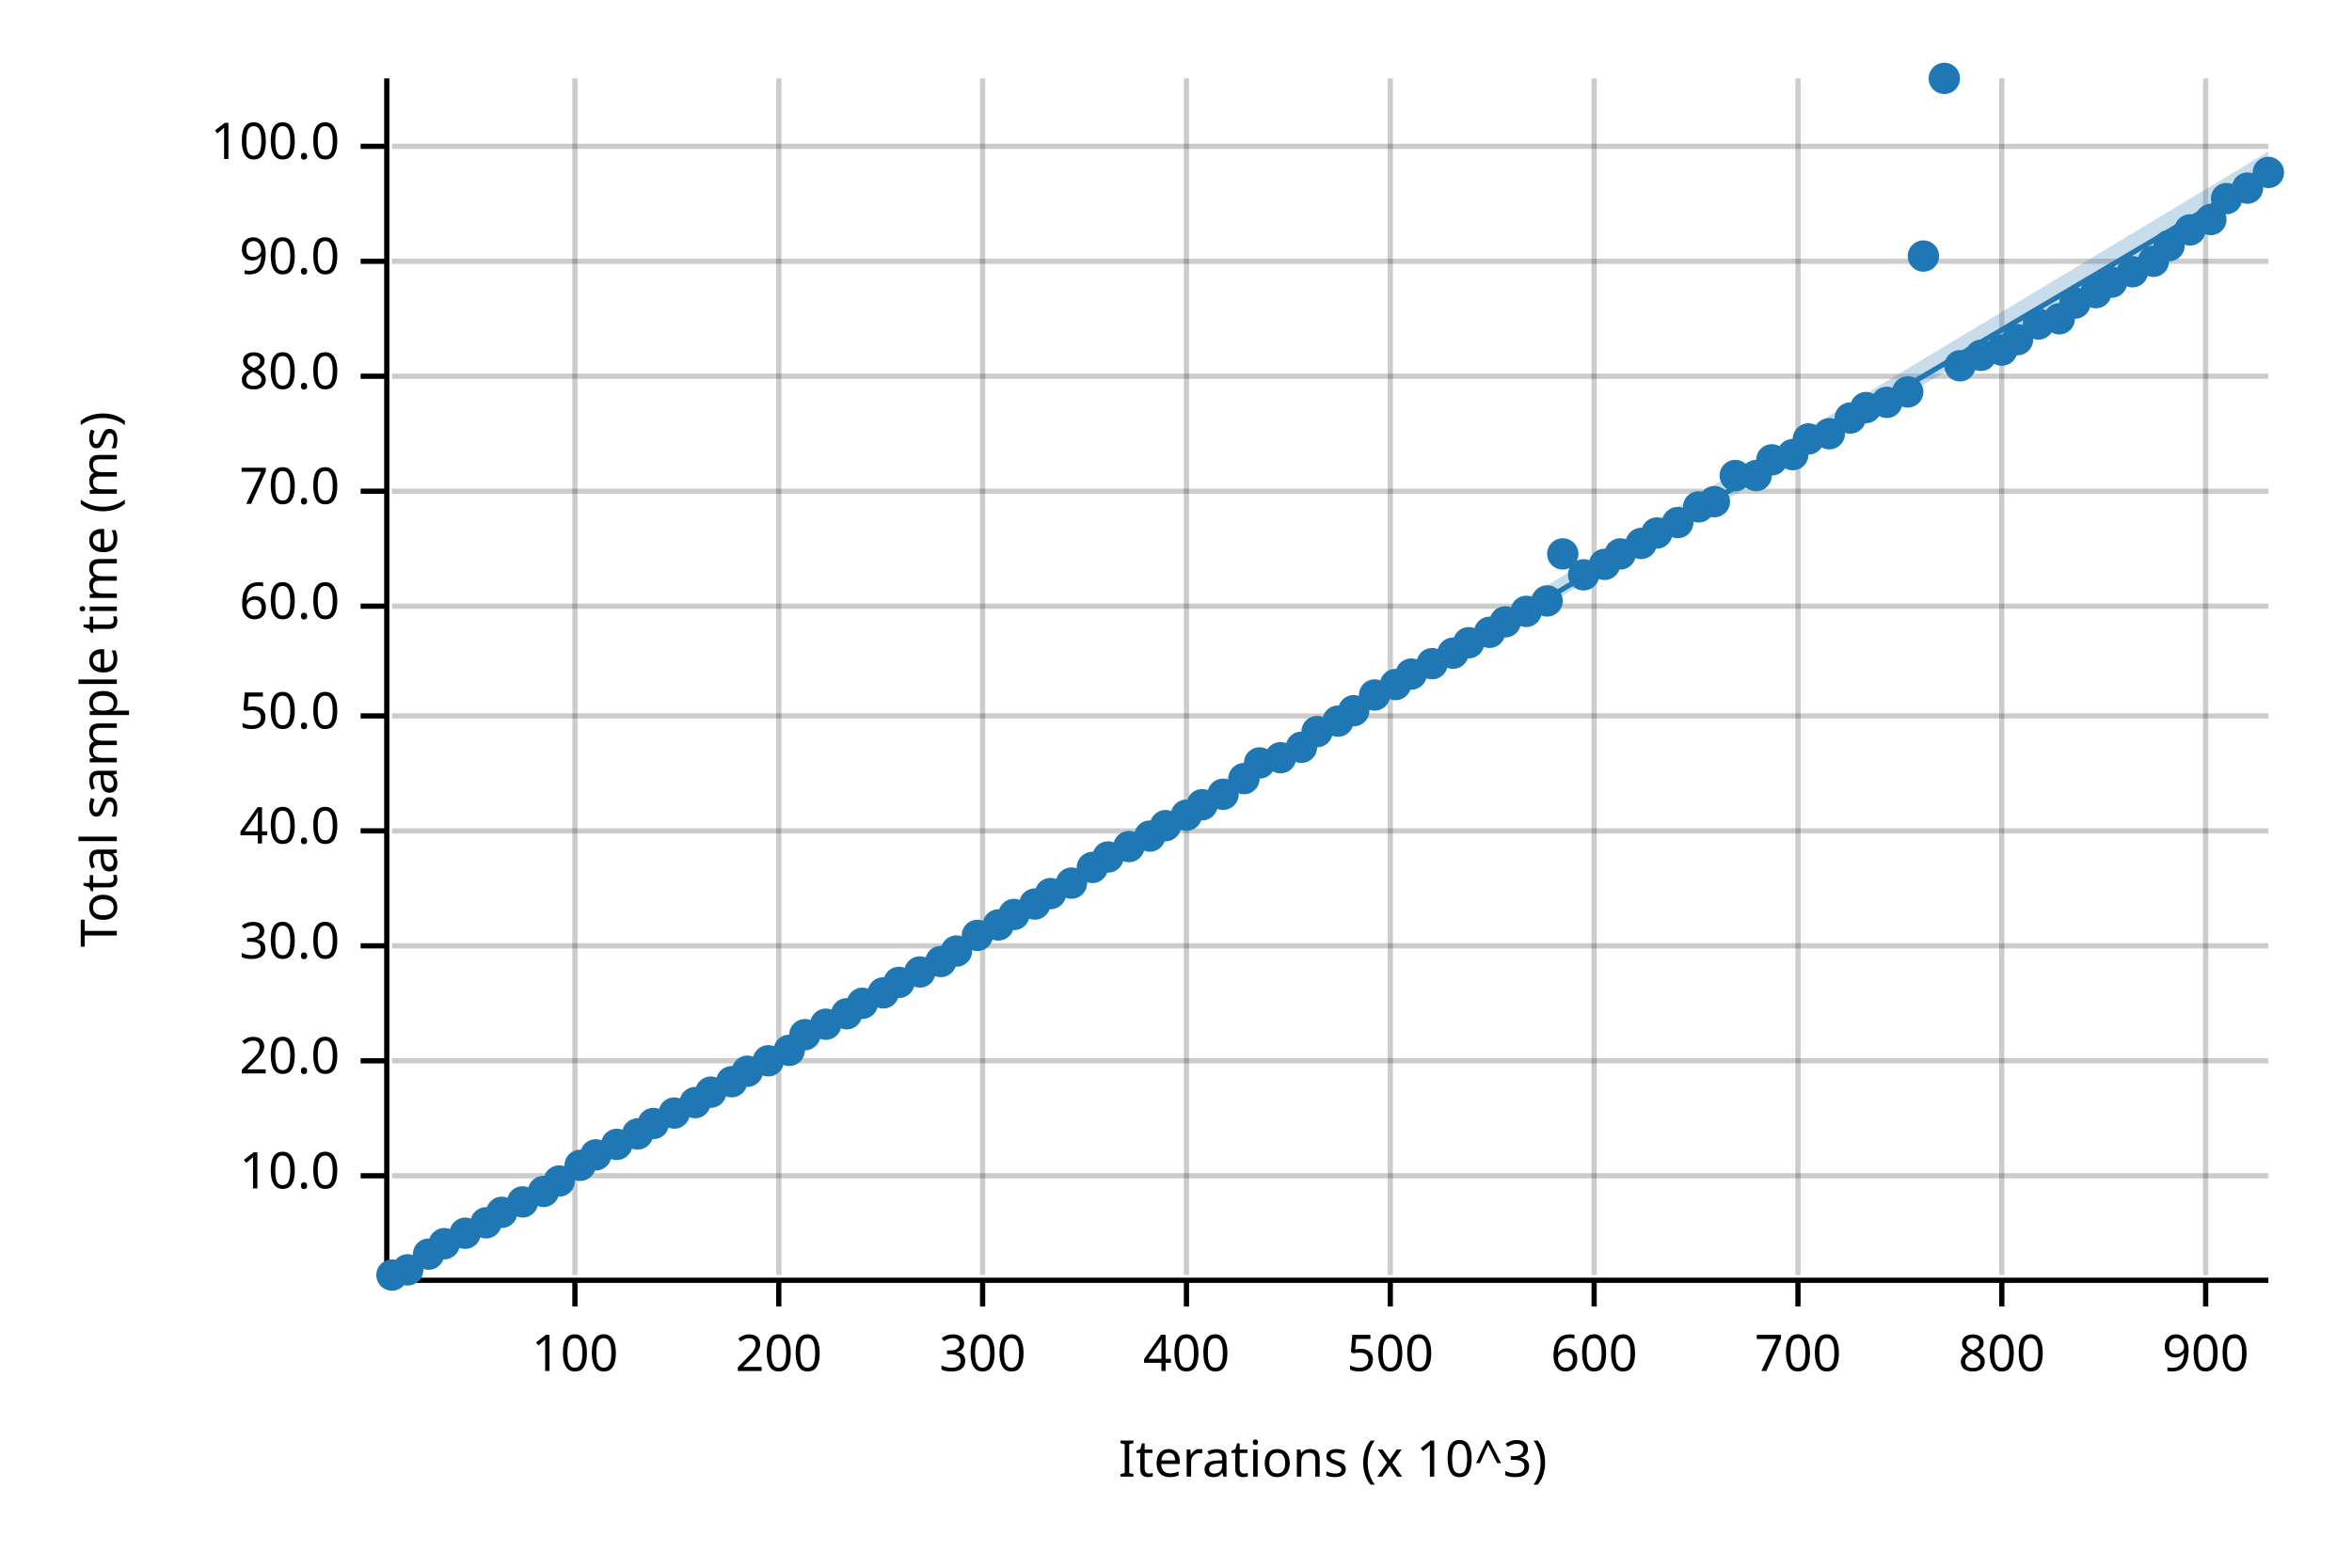
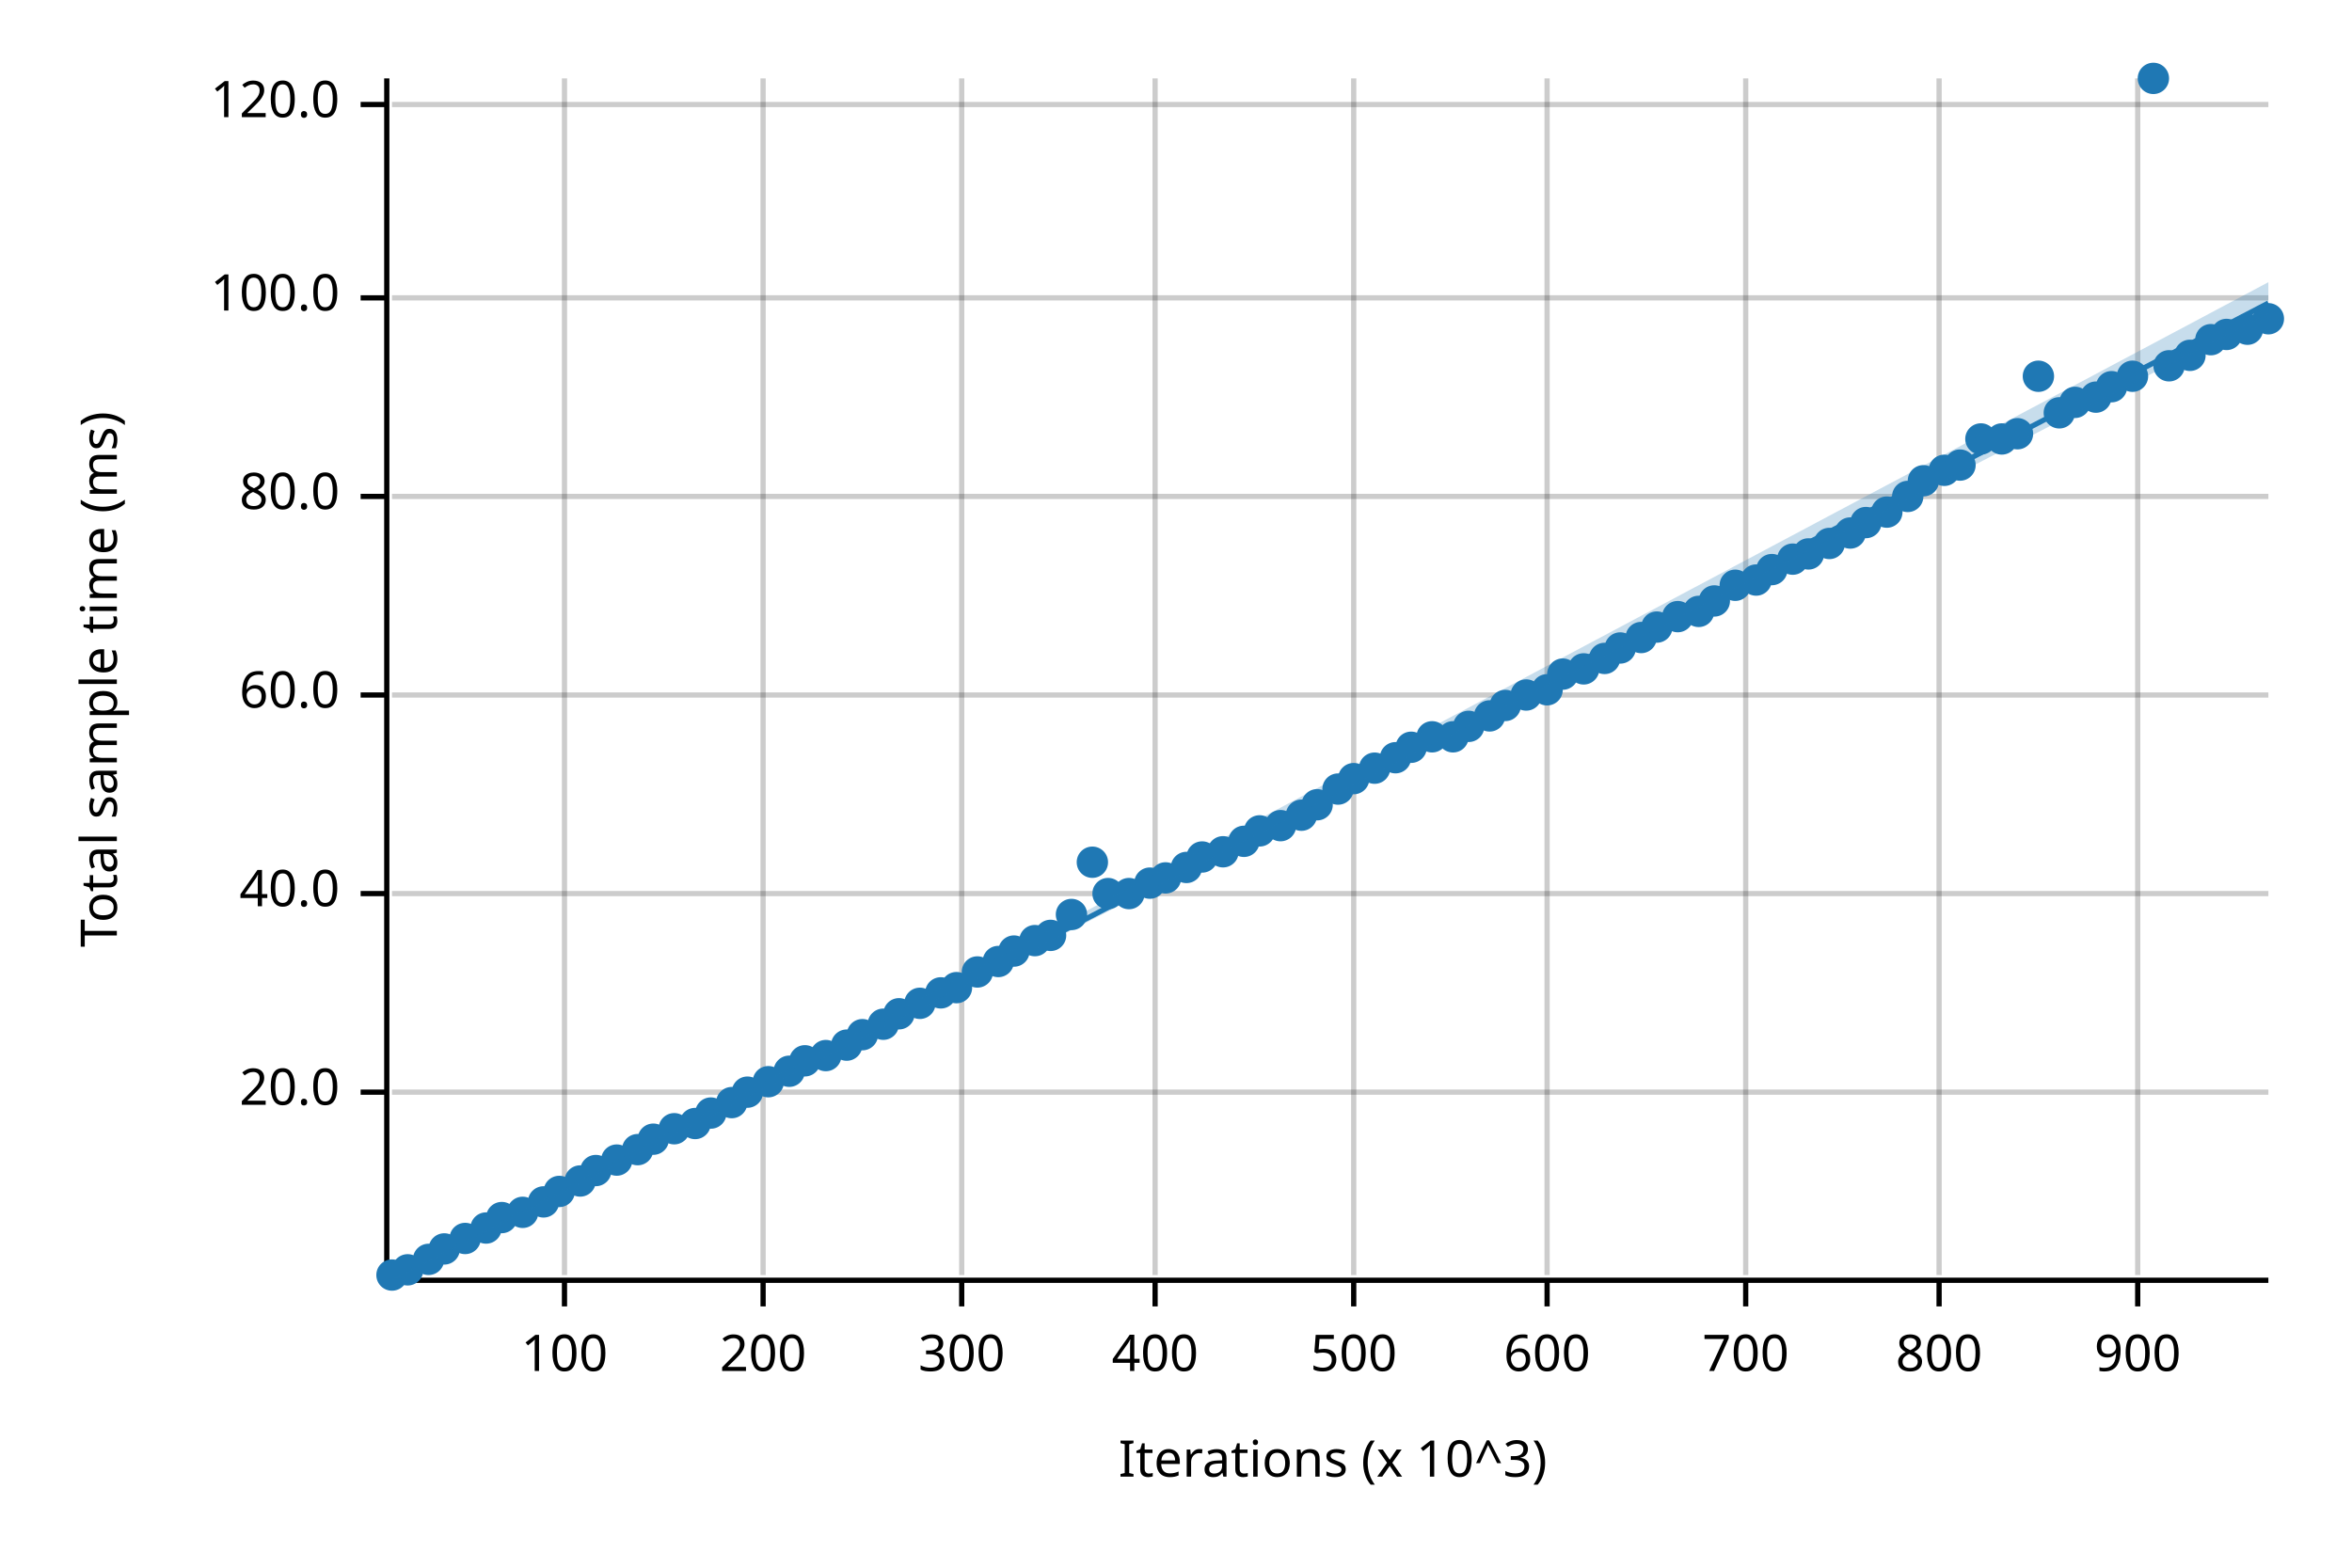
<svg xmlns="http://www.w3.org/2000/svg" width="450" height="300" viewBox="0 0 450 300">
  <text x="15" y="130" dy="0.76em" text-anchor="middle" font-family="sans-serif" font-size="9.677" opacity="1" fill="#000000" transform="rotate(270, 15, 130)">
Total sample time (ms)
</text>
  <text x="255" y="285" dy="-0.5ex" text-anchor="middle" font-family="sans-serif" font-size="9.677" opacity="1" fill="#000000">
Iterations (x 10^3)
</text>
-   <line opacity="0.2" stroke="#000000" stroke-width="1" x1="110" y1="244" x2="110" y2="15" />
-   <line opacity="0.2" stroke="#000000" stroke-width="1" x1="149" y1="244" x2="149" y2="15" />
-   <line opacity="0.2" stroke="#000000" stroke-width="1" x1="188" y1="244" x2="188" y2="15" />
-   <line opacity="0.2" stroke="#000000" stroke-width="1" x1="227" y1="244" x2="227" y2="15" />
-   <line opacity="0.2" stroke="#000000" stroke-width="1" x1="266" y1="244" x2="266" y2="15" />
-   <line opacity="0.2" stroke="#000000" stroke-width="1" x1="305" y1="244" x2="305" y2="15" />
-   <line opacity="0.2" stroke="#000000" stroke-width="1" x1="344" y1="244" x2="344" y2="15" />
-   <line opacity="0.2" stroke="#000000" stroke-width="1" x1="383" y1="244" x2="383" y2="15" />
-   <line opacity="0.2" stroke="#000000" stroke-width="1" x1="422" y1="244" x2="422" y2="15" />
-   <line opacity="0.2" stroke="#000000" stroke-width="1" x1="75" y1="225" x2="434" y2="225" />
-   <line opacity="0.2" stroke="#000000" stroke-width="1" x1="75" y1="203" x2="434" y2="203" />
-   <line opacity="0.2" stroke="#000000" stroke-width="1" x1="75" y1="181" x2="434" y2="181" />
-   <line opacity="0.2" stroke="#000000" stroke-width="1" x1="75" y1="159" x2="434" y2="159" />
-   <line opacity="0.2" stroke="#000000" stroke-width="1" x1="75" y1="137" x2="434" y2="137" />
-   <line opacity="0.2" stroke="#000000" stroke-width="1" x1="75" y1="116" x2="434" y2="116" />
-   <line opacity="0.2" stroke="#000000" stroke-width="1" x1="75" y1="94" x2="434" y2="94" />
-   <line opacity="0.2" stroke="#000000" stroke-width="1" x1="75" y1="72" x2="434" y2="72" />
-   <line opacity="0.2" stroke="#000000" stroke-width="1" x1="75" y1="50" x2="434" y2="50" />
-   <line opacity="0.2" stroke="#000000" stroke-width="1" x1="75" y1="28" x2="434" y2="28" />
+   <line opacity="0.2" stroke="#000000" stroke-width="1" x1="108" y1="244" x2="108" y2="15" />
+   <line opacity="0.2" stroke="#000000" stroke-width="1" x1="146" y1="244" x2="146" y2="15" />
+   <line opacity="0.2" stroke="#000000" stroke-width="1" x1="184" y1="244" x2="184" y2="15" />
+   <line opacity="0.2" stroke="#000000" stroke-width="1" x1="221" y1="244" x2="221" y2="15" />
+   <line opacity="0.2" stroke="#000000" stroke-width="1" x1="259" y1="244" x2="259" y2="15" />
+   <line opacity="0.2" stroke="#000000" stroke-width="1" x1="296" y1="244" x2="296" y2="15" />
+   <line opacity="0.2" stroke="#000000" stroke-width="1" x1="334" y1="244" x2="334" y2="15" />
+   <line opacity="0.2" stroke="#000000" stroke-width="1" x1="371" y1="244" x2="371" y2="15" />
+   <line opacity="0.2" stroke="#000000" stroke-width="1" x1="409" y1="244" x2="409" y2="15" />
+   <line opacity="0.2" stroke="#000000" stroke-width="1" x1="75" y1="209" x2="434" y2="209" />
+   <line opacity="0.2" stroke="#000000" stroke-width="1" x1="75" y1="171" x2="434" y2="171" />
+   <line opacity="0.2" stroke="#000000" stroke-width="1" x1="75" y1="133" x2="434" y2="133" />
+   <line opacity="0.2" stroke="#000000" stroke-width="1" x1="75" y1="95" x2="434" y2="95" />
+   <line opacity="0.2" stroke="#000000" stroke-width="1" x1="75" y1="57" x2="434" y2="57" />
+   <line opacity="0.2" stroke="#000000" stroke-width="1" x1="75" y1="20" x2="434" y2="20" />
  <polyline fill="none" opacity="1" stroke="#000000" stroke-width="1" points="74,15 74,244 " />
-   <text x="65" y="225" dy="0.5ex" text-anchor="end" font-family="sans-serif" font-size="9.677" opacity="1" fill="#000000">
- 10.0
- </text>
-   <polyline fill="none" opacity="1" stroke="#000000" stroke-width="1" points="69,225 74,225 " />
-   <text x="65" y="203" dy="0.5ex" text-anchor="end" font-family="sans-serif" font-size="9.677" opacity="1" fill="#000000">
+   <text x="65" y="209" dy="0.5ex" text-anchor="end" font-family="sans-serif" font-size="9.677" opacity="1" fill="#000000">
20.0
</text>
-   <polyline fill="none" opacity="1" stroke="#000000" stroke-width="1" points="69,203 74,203 " />
-   <text x="65" y="181" dy="0.5ex" text-anchor="end" font-family="sans-serif" font-size="9.677" opacity="1" fill="#000000">
- 30.0
- </text>
-   <polyline fill="none" opacity="1" stroke="#000000" stroke-width="1" points="69,181 74,181 " />
-   <text x="65" y="159" dy="0.5ex" text-anchor="end" font-family="sans-serif" font-size="9.677" opacity="1" fill="#000000">
+   <polyline fill="none" opacity="1" stroke="#000000" stroke-width="1" points="69,209 74,209 " />
+   <text x="65" y="171" dy="0.5ex" text-anchor="end" font-family="sans-serif" font-size="9.677" opacity="1" fill="#000000">
40.0
</text>
-   <polyline fill="none" opacity="1" stroke="#000000" stroke-width="1" points="69,159 74,159 " />
-   <text x="65" y="137" dy="0.5ex" text-anchor="end" font-family="sans-serif" font-size="9.677" opacity="1" fill="#000000">
- 50.0
- </text>
-   <polyline fill="none" opacity="1" stroke="#000000" stroke-width="1" points="69,137 74,137 " />
-   <text x="65" y="116" dy="0.5ex" text-anchor="end" font-family="sans-serif" font-size="9.677" opacity="1" fill="#000000">
+   <polyline fill="none" opacity="1" stroke="#000000" stroke-width="1" points="69,171 74,171 " />
+   <text x="65" y="133" dy="0.5ex" text-anchor="end" font-family="sans-serif" font-size="9.677" opacity="1" fill="#000000">
60.0
</text>
-   <polyline fill="none" opacity="1" stroke="#000000" stroke-width="1" points="69,116 74,116 " />
-   <text x="65" y="94" dy="0.5ex" text-anchor="end" font-family="sans-serif" font-size="9.677" opacity="1" fill="#000000">
- 70.0
- </text>
-   <polyline fill="none" opacity="1" stroke="#000000" stroke-width="1" points="69,94 74,94 " />
-   <text x="65" y="72" dy="0.5ex" text-anchor="end" font-family="sans-serif" font-size="9.677" opacity="1" fill="#000000">
+   <polyline fill="none" opacity="1" stroke="#000000" stroke-width="1" points="69,133 74,133 " />
+   <text x="65" y="95" dy="0.5ex" text-anchor="end" font-family="sans-serif" font-size="9.677" opacity="1" fill="#000000">
80.0
</text>
-   <polyline fill="none" opacity="1" stroke="#000000" stroke-width="1" points="69,72 74,72 " />
-   <text x="65" y="50" dy="0.5ex" text-anchor="end" font-family="sans-serif" font-size="9.677" opacity="1" fill="#000000">
- 90.0
- </text>
-   <polyline fill="none" opacity="1" stroke="#000000" stroke-width="1" points="69,50 74,50 " />
-   <text x="65" y="28" dy="0.5ex" text-anchor="end" font-family="sans-serif" font-size="9.677" opacity="1" fill="#000000">
+   <polyline fill="none" opacity="1" stroke="#000000" stroke-width="1" points="69,95 74,95 " />
+   <text x="65" y="57" dy="0.5ex" text-anchor="end" font-family="sans-serif" font-size="9.677" opacity="1" fill="#000000">
100.0
</text>
-   <polyline fill="none" opacity="1" stroke="#000000" stroke-width="1" points="69,28 74,28 " />
+   <polyline fill="none" opacity="1" stroke="#000000" stroke-width="1" points="69,57 74,57 " />
+   <text x="65" y="20" dy="0.5ex" text-anchor="end" font-family="sans-serif" font-size="9.677" opacity="1" fill="#000000">
+ 120.0
+ </text>
+   <polyline fill="none" opacity="1" stroke="#000000" stroke-width="1" points="69,20 74,20 " />
  <polyline fill="none" opacity="1" stroke="#000000" stroke-width="1" points="75,245 434,245 " />
-   <text x="110" y="255" dy="0.76em" text-anchor="middle" font-family="sans-serif" font-size="9.677" opacity="1" fill="#000000">
+   <text x="108" y="255" dy="0.76em" text-anchor="middle" font-family="sans-serif" font-size="9.677" opacity="1" fill="#000000">
100
</text>
-   <polyline fill="none" opacity="1" stroke="#000000" stroke-width="1" points="110,245 110,250 " />
-   <text x="149" y="255" dy="0.76em" text-anchor="middle" font-family="sans-serif" font-size="9.677" opacity="1" fill="#000000">
+   <polyline fill="none" opacity="1" stroke="#000000" stroke-width="1" points="108,245 108,250 " />
+   <text x="146" y="255" dy="0.76em" text-anchor="middle" font-family="sans-serif" font-size="9.677" opacity="1" fill="#000000">
200
</text>
-   <polyline fill="none" opacity="1" stroke="#000000" stroke-width="1" points="149,245 149,250 " />
-   <text x="188" y="255" dy="0.76em" text-anchor="middle" font-family="sans-serif" font-size="9.677" opacity="1" fill="#000000">
+   <polyline fill="none" opacity="1" stroke="#000000" stroke-width="1" points="146,245 146,250 " />
+   <text x="184" y="255" dy="0.76em" text-anchor="middle" font-family="sans-serif" font-size="9.677" opacity="1" fill="#000000">
300
</text>
-   <polyline fill="none" opacity="1" stroke="#000000" stroke-width="1" points="188,245 188,250 " />
-   <text x="227" y="255" dy="0.76em" text-anchor="middle" font-family="sans-serif" font-size="9.677" opacity="1" fill="#000000">
+   <polyline fill="none" opacity="1" stroke="#000000" stroke-width="1" points="184,245 184,250 " />
+   <text x="221" y="255" dy="0.76em" text-anchor="middle" font-family="sans-serif" font-size="9.677" opacity="1" fill="#000000">
400
</text>
-   <polyline fill="none" opacity="1" stroke="#000000" stroke-width="1" points="227,245 227,250 " />
-   <text x="266" y="255" dy="0.76em" text-anchor="middle" font-family="sans-serif" font-size="9.677" opacity="1" fill="#000000">
+   <polyline fill="none" opacity="1" stroke="#000000" stroke-width="1" points="221,245 221,250 " />
+   <text x="259" y="255" dy="0.76em" text-anchor="middle" font-family="sans-serif" font-size="9.677" opacity="1" fill="#000000">
500
</text>
-   <polyline fill="none" opacity="1" stroke="#000000" stroke-width="1" points="266,245 266,250 " />
-   <text x="305" y="255" dy="0.76em" text-anchor="middle" font-family="sans-serif" font-size="9.677" opacity="1" fill="#000000">
+   <polyline fill="none" opacity="1" stroke="#000000" stroke-width="1" points="259,245 259,250 " />
+   <text x="296" y="255" dy="0.76em" text-anchor="middle" font-family="sans-serif" font-size="9.677" opacity="1" fill="#000000">
600
</text>
-   <polyline fill="none" opacity="1" stroke="#000000" stroke-width="1" points="305,245 305,250 " />
-   <text x="344" y="255" dy="0.76em" text-anchor="middle" font-family="sans-serif" font-size="9.677" opacity="1" fill="#000000">
+   <polyline fill="none" opacity="1" stroke="#000000" stroke-width="1" points="296,245 296,250 " />
+   <text x="334" y="255" dy="0.76em" text-anchor="middle" font-family="sans-serif" font-size="9.677" opacity="1" fill="#000000">
700
</text>
-   <polyline fill="none" opacity="1" stroke="#000000" stroke-width="1" points="344,245 344,250 " />
-   <text x="383" y="255" dy="0.76em" text-anchor="middle" font-family="sans-serif" font-size="9.677" opacity="1" fill="#000000">
+   <polyline fill="none" opacity="1" stroke="#000000" stroke-width="1" points="334,245 334,250 " />
+   <text x="371" y="255" dy="0.76em" text-anchor="middle" font-family="sans-serif" font-size="9.677" opacity="1" fill="#000000">
800
</text>
-   <polyline fill="none" opacity="1" stroke="#000000" stroke-width="1" points="383,245 383,250 " />
-   <text x="422" y="255" dy="0.76em" text-anchor="middle" font-family="sans-serif" font-size="9.677" opacity="1" fill="#000000">
+   <polyline fill="none" opacity="1" stroke="#000000" stroke-width="1" points="371,245 371,250 " />
+   <text x="409" y="255" dy="0.76em" text-anchor="middle" font-family="sans-serif" font-size="9.677" opacity="1" fill="#000000">
900
</text>
-   <polyline fill="none" opacity="1" stroke="#000000" stroke-width="1" points="422,245 422,250 " />
+   <polyline fill="none" opacity="1" stroke="#000000" stroke-width="1" points="409,245 409,250 " />
  <circle cx="75" cy="244" r="3" opacity="1" fill="#1F78B4" stroke="none" stroke-width="1" />
  <circle cx="78" cy="243" r="3" opacity="1" fill="#1F78B4" stroke="none" stroke-width="1" />
-   <circle cx="82" cy="240" r="3" opacity="1" fill="#1F78B4" stroke="none" stroke-width="1" />
-   <circle cx="85" cy="238" r="3" opacity="1" fill="#1F78B4" stroke="none" stroke-width="1" />
-   <circle cx="89" cy="236" r="3" opacity="1" fill="#1F78B4" stroke="none" stroke-width="1" />
-   <circle cx="93" cy="234" r="3" opacity="1" fill="#1F78B4" stroke="none" stroke-width="1" />
-   <circle cx="96" cy="232" r="3" opacity="1" fill="#1F78B4" stroke="none" stroke-width="1" />
-   <circle cx="100" cy="230" r="3" opacity="1" fill="#1F78B4" stroke="none" stroke-width="1" />
-   <circle cx="104" cy="228" r="3" opacity="1" fill="#1F78B4" stroke="none" stroke-width="1" />
-   <circle cx="107" cy="226" r="3" opacity="1" fill="#1F78B4" stroke="none" stroke-width="1" />
-   <circle cx="111" cy="223" r="3" opacity="1" fill="#1F78B4" stroke="none" stroke-width="1" />
-   <circle cx="114" cy="221" r="3" opacity="1" fill="#1F78B4" stroke="none" stroke-width="1" />
-   <circle cx="118" cy="219" r="3" opacity="1" fill="#1F78B4" stroke="none" stroke-width="1" />
-   <circle cx="122" cy="217" r="3" opacity="1" fill="#1F78B4" stroke="none" stroke-width="1" />
-   <circle cx="125" cy="215" r="3" opacity="1" fill="#1F78B4" stroke="none" stroke-width="1" />
-   <circle cx="129" cy="213" r="3" opacity="1" fill="#1F78B4" stroke="none" stroke-width="1" />
-   <circle cx="133" cy="211" r="3" opacity="1" fill="#1F78B4" stroke="none" stroke-width="1" />
-   <circle cx="136" cy="209" r="3" opacity="1" fill="#1F78B4" stroke="none" stroke-width="1" />
-   <circle cx="140" cy="207" r="3" opacity="1" fill="#1F78B4" stroke="none" stroke-width="1" />
-   <circle cx="143" cy="205" r="3" opacity="1" fill="#1F78B4" stroke="none" stroke-width="1" />
-   <circle cx="147" cy="203" r="3" opacity="1" fill="#1F78B4" stroke="none" stroke-width="1" />
-   <circle cx="151" cy="201" r="3" opacity="1" fill="#1F78B4" stroke="none" stroke-width="1" />
-   <circle cx="154" cy="198" r="3" opacity="1" fill="#1F78B4" stroke="none" stroke-width="1" />
-   <circle cx="158" cy="196" r="3" opacity="1" fill="#1F78B4" stroke="none" stroke-width="1" />
-   <circle cx="162" cy="194" r="3" opacity="1" fill="#1F78B4" stroke="none" stroke-width="1" />
-   <circle cx="165" cy="192" r="3" opacity="1" fill="#1F78B4" stroke="none" stroke-width="1" />
-   <circle cx="169" cy="190" r="3" opacity="1" fill="#1F78B4" stroke="none" stroke-width="1" />
-   <circle cx="172" cy="188" r="3" opacity="1" fill="#1F78B4" stroke="none" stroke-width="1" />
-   <circle cx="176" cy="186" r="3" opacity="1" fill="#1F78B4" stroke="none" stroke-width="1" />
-   <circle cx="180" cy="184" r="3" opacity="1" fill="#1F78B4" stroke="none" stroke-width="1" />
-   <circle cx="183" cy="182" r="3" opacity="1" fill="#1F78B4" stroke="none" stroke-width="1" />
-   <circle cx="187" cy="179" r="3" opacity="1" fill="#1F78B4" stroke="none" stroke-width="1" />
-   <circle cx="191" cy="177" r="3" opacity="1" fill="#1F78B4" stroke="none" stroke-width="1" />
-   <circle cx="194" cy="175" r="3" opacity="1" fill="#1F78B4" stroke="none" stroke-width="1" />
-   <circle cx="198" cy="173" r="3" opacity="1" fill="#1F78B4" stroke="none" stroke-width="1" />
-   <circle cx="201" cy="171" r="3" opacity="1" fill="#1F78B4" stroke="none" stroke-width="1" />
-   <circle cx="205" cy="169" r="3" opacity="1" fill="#1F78B4" stroke="none" stroke-width="1" />
-   <circle cx="209" cy="166" r="3" opacity="1" fill="#1F78B4" stroke="none" stroke-width="1" />
-   <circle cx="212" cy="164" r="3" opacity="1" fill="#1F78B4" stroke="none" stroke-width="1" />
-   <circle cx="216" cy="162" r="3" opacity="1" fill="#1F78B4" stroke="none" stroke-width="1" />
-   <circle cx="220" cy="160" r="3" opacity="1" fill="#1F78B4" stroke="none" stroke-width="1" />
-   <circle cx="223" cy="158" r="3" opacity="1" fill="#1F78B4" stroke="none" stroke-width="1" />
-   <circle cx="227" cy="156" r="3" opacity="1" fill="#1F78B4" stroke="none" stroke-width="1" />
-   <circle cx="230" cy="154" r="3" opacity="1" fill="#1F78B4" stroke="none" stroke-width="1" />
-   <circle cx="234" cy="152" r="3" opacity="1" fill="#1F78B4" stroke="none" stroke-width="1" />
-   <circle cx="238" cy="149" r="3" opacity="1" fill="#1F78B4" stroke="none" stroke-width="1" />
-   <circle cx="241" cy="146" r="3" opacity="1" fill="#1F78B4" stroke="none" stroke-width="1" />
-   <circle cx="245" cy="145" r="3" opacity="1" fill="#1F78B4" stroke="none" stroke-width="1" />
-   <circle cx="249" cy="143" r="3" opacity="1" fill="#1F78B4" stroke="none" stroke-width="1" />
-   <circle cx="252" cy="140" r="3" opacity="1" fill="#1F78B4" stroke="none" stroke-width="1" />
-   <circle cx="256" cy="138" r="3" opacity="1" fill="#1F78B4" stroke="none" stroke-width="1" />
-   <circle cx="259" cy="136" r="3" opacity="1" fill="#1F78B4" stroke="none" stroke-width="1" />
-   <circle cx="263" cy="133" r="3" opacity="1" fill="#1F78B4" stroke="none" stroke-width="1" />
-   <circle cx="267" cy="131" r="3" opacity="1" fill="#1F78B4" stroke="none" stroke-width="1" />
-   <circle cx="270" cy="129" r="3" opacity="1" fill="#1F78B4" stroke="none" stroke-width="1" />
-   <circle cx="274" cy="127" r="3" opacity="1" fill="#1F78B4" stroke="none" stroke-width="1" />
-   <circle cx="278" cy="125" r="3" opacity="1" fill="#1F78B4" stroke="none" stroke-width="1" />
-   <circle cx="281" cy="123" r="3" opacity="1" fill="#1F78B4" stroke="none" stroke-width="1" />
-   <circle cx="285" cy="121" r="3" opacity="1" fill="#1F78B4" stroke="none" stroke-width="1" />
-   <circle cx="288" cy="119" r="3" opacity="1" fill="#1F78B4" stroke="none" stroke-width="1" />
-   <circle cx="292" cy="117" r="3" opacity="1" fill="#1F78B4" stroke="none" stroke-width="1" />
-   <circle cx="296" cy="115" r="3" opacity="1" fill="#1F78B4" stroke="none" stroke-width="1" />
-   <circle cx="299" cy="106" r="3" opacity="1" fill="#1F78B4" stroke="none" stroke-width="1" />
-   <circle cx="303" cy="110" r="3" opacity="1" fill="#1F78B4" stroke="none" stroke-width="1" />
-   <circle cx="307" cy="108" r="3" opacity="1" fill="#1F78B4" stroke="none" stroke-width="1" />
-   <circle cx="310" cy="106" r="3" opacity="1" fill="#1F78B4" stroke="none" stroke-width="1" />
-   <circle cx="314" cy="104" r="3" opacity="1" fill="#1F78B4" stroke="none" stroke-width="1" />
-   <circle cx="317" cy="102" r="3" opacity="1" fill="#1F78B4" stroke="none" stroke-width="1" />
-   <circle cx="321" cy="100" r="3" opacity="1" fill="#1F78B4" stroke="none" stroke-width="1" />
-   <circle cx="325" cy="97" r="3" opacity="1" fill="#1F78B4" stroke="none" stroke-width="1" />
-   <circle cx="328" cy="96" r="3" opacity="1" fill="#1F78B4" stroke="none" stroke-width="1" />
-   <circle cx="332" cy="91" r="3" opacity="1" fill="#1F78B4" stroke="none" stroke-width="1" />
-   <circle cx="336" cy="91" r="3" opacity="1" fill="#1F78B4" stroke="none" stroke-width="1" />
-   <circle cx="339" cy="88" r="3" opacity="1" fill="#1F78B4" stroke="none" stroke-width="1" />
-   <circle cx="343" cy="87" r="3" opacity="1" fill="#1F78B4" stroke="none" stroke-width="1" />
-   <circle cx="346" cy="84" r="3" opacity="1" fill="#1F78B4" stroke="none" stroke-width="1" />
-   <circle cx="350" cy="83" r="3" opacity="1" fill="#1F78B4" stroke="none" stroke-width="1" />
-   <circle cx="354" cy="80" r="3" opacity="1" fill="#1F78B4" stroke="none" stroke-width="1" />
-   <circle cx="357" cy="78" r="3" opacity="1" fill="#1F78B4" stroke="none" stroke-width="1" />
-   <circle cx="361" cy="77" r="3" opacity="1" fill="#1F78B4" stroke="none" stroke-width="1" />
-   <circle cx="365" cy="75" r="3" opacity="1" fill="#1F78B4" stroke="none" stroke-width="1" />
-   <circle cx="368" cy="49" r="3" opacity="1" fill="#1F78B4" stroke="none" stroke-width="1" />
-   <circle cx="372" cy="15" r="3" opacity="1" fill="#1F78B4" stroke="none" stroke-width="1" />
-   <circle cx="375" cy="70" r="3" opacity="1" fill="#1F78B4" stroke="none" stroke-width="1" />
-   <circle cx="379" cy="68" r="3" opacity="1" fill="#1F78B4" stroke="none" stroke-width="1" />
-   <circle cx="383" cy="67" r="3" opacity="1" fill="#1F78B4" stroke="none" stroke-width="1" />
-   <circle cx="386" cy="65" r="3" opacity="1" fill="#1F78B4" stroke="none" stroke-width="1" />
-   <circle cx="390" cy="62" r="3" opacity="1" fill="#1F78B4" stroke="none" stroke-width="1" />
-   <circle cx="394" cy="61" r="3" opacity="1" fill="#1F78B4" stroke="none" stroke-width="1" />
-   <circle cx="397" cy="58" r="3" opacity="1" fill="#1F78B4" stroke="none" stroke-width="1" />
-   <circle cx="401" cy="56" r="3" opacity="1" fill="#1F78B4" stroke="none" stroke-width="1" />
-   <circle cx="404" cy="54" r="3" opacity="1" fill="#1F78B4" stroke="none" stroke-width="1" />
-   <circle cx="408" cy="52" r="3" opacity="1" fill="#1F78B4" stroke="none" stroke-width="1" />
-   <circle cx="412" cy="50" r="3" opacity="1" fill="#1F78B4" stroke="none" stroke-width="1" />
-   <circle cx="415" cy="47" r="3" opacity="1" fill="#1F78B4" stroke="none" stroke-width="1" />
-   <circle cx="419" cy="44" r="3" opacity="1" fill="#1F78B4" stroke="none" stroke-width="1" />
-   <circle cx="423" cy="42" r="3" opacity="1" fill="#1F78B4" stroke="none" stroke-width="1" />
-   <circle cx="426" cy="38" r="3" opacity="1" fill="#1F78B4" stroke="none" stroke-width="1" />
-   <circle cx="430" cy="36" r="3" opacity="1" fill="#1F78B4" stroke="none" stroke-width="1" />
-   <circle cx="434" cy="33" r="3" opacity="1" fill="#1F78B4" stroke="none" stroke-width="1" />
-   <polyline fill="none" opacity="1" stroke="#1F78B4" stroke-width="1" points="75,245 434,33 " />
-   <polygon opacity="0.25" fill="#1F78B4" points="75,245 434,35 434,29 " />
+   <circle cx="82" cy="241" r="3" opacity="1" fill="#1F78B4" stroke="none" stroke-width="1" />
+   <circle cx="85" cy="239" r="3" opacity="1" fill="#1F78B4" stroke="none" stroke-width="1" />
+   <circle cx="89" cy="237" r="3" opacity="1" fill="#1F78B4" stroke="none" stroke-width="1" />
+   <circle cx="93" cy="235" r="3" opacity="1" fill="#1F78B4" stroke="none" stroke-width="1" />
+   <circle cx="96" cy="233" r="3" opacity="1" fill="#1F78B4" stroke="none" stroke-width="1" />
+   <circle cx="100" cy="232" r="3" opacity="1" fill="#1F78B4" stroke="none" stroke-width="1" />
+   <circle cx="104" cy="230" r="3" opacity="1" fill="#1F78B4" stroke="none" stroke-width="1" />
+   <circle cx="107" cy="228" r="3" opacity="1" fill="#1F78B4" stroke="none" stroke-width="1" />
+   <circle cx="111" cy="226" r="3" opacity="1" fill="#1F78B4" stroke="none" stroke-width="1" />
+   <circle cx="114" cy="224" r="3" opacity="1" fill="#1F78B4" stroke="none" stroke-width="1" />
+   <circle cx="118" cy="222" r="3" opacity="1" fill="#1F78B4" stroke="none" stroke-width="1" />
+   <circle cx="122" cy="220" r="3" opacity="1" fill="#1F78B4" stroke="none" stroke-width="1" />
+   <circle cx="125" cy="218" r="3" opacity="1" fill="#1F78B4" stroke="none" stroke-width="1" />
+   <circle cx="129" cy="216" r="3" opacity="1" fill="#1F78B4" stroke="none" stroke-width="1" />
+   <circle cx="133" cy="215" r="3" opacity="1" fill="#1F78B4" stroke="none" stroke-width="1" />
+   <circle cx="136" cy="213" r="3" opacity="1" fill="#1F78B4" stroke="none" stroke-width="1" />
+   <circle cx="140" cy="211" r="3" opacity="1" fill="#1F78B4" stroke="none" stroke-width="1" />
+   <circle cx="143" cy="209" r="3" opacity="1" fill="#1F78B4" stroke="none" stroke-width="1" />
+   <circle cx="147" cy="207" r="3" opacity="1" fill="#1F78B4" stroke="none" stroke-width="1" />
+   <circle cx="151" cy="205" r="3" opacity="1" fill="#1F78B4" stroke="none" stroke-width="1" />
+   <circle cx="154" cy="203" r="3" opacity="1" fill="#1F78B4" stroke="none" stroke-width="1" />
+   <circle cx="158" cy="202" r="3" opacity="1" fill="#1F78B4" stroke="none" stroke-width="1" />
+   <circle cx="162" cy="200" r="3" opacity="1" fill="#1F78B4" stroke="none" stroke-width="1" />
+   <circle cx="165" cy="198" r="3" opacity="1" fill="#1F78B4" stroke="none" stroke-width="1" />
+   <circle cx="169" cy="196" r="3" opacity="1" fill="#1F78B4" stroke="none" stroke-width="1" />
+   <circle cx="172" cy="194" r="3" opacity="1" fill="#1F78B4" stroke="none" stroke-width="1" />
+   <circle cx="176" cy="192" r="3" opacity="1" fill="#1F78B4" stroke="none" stroke-width="1" />
+   <circle cx="180" cy="190" r="3" opacity="1" fill="#1F78B4" stroke="none" stroke-width="1" />
+   <circle cx="183" cy="189" r="3" opacity="1" fill="#1F78B4" stroke="none" stroke-width="1" />
+   <circle cx="187" cy="186" r="3" opacity="1" fill="#1F78B4" stroke="none" stroke-width="1" />
+   <circle cx="191" cy="184" r="3" opacity="1" fill="#1F78B4" stroke="none" stroke-width="1" />
+   <circle cx="194" cy="182" r="3" opacity="1" fill="#1F78B4" stroke="none" stroke-width="1" />
+   <circle cx="198" cy="180" r="3" opacity="1" fill="#1F78B4" stroke="none" stroke-width="1" />
+   <circle cx="201" cy="179" r="3" opacity="1" fill="#1F78B4" stroke="none" stroke-width="1" />
+   <circle cx="205" cy="175" r="3" opacity="1" fill="#1F78B4" stroke="none" stroke-width="1" />
+   <circle cx="209" cy="165" r="3" opacity="1" fill="#1F78B4" stroke="none" stroke-width="1" />
+   <circle cx="212" cy="171" r="3" opacity="1" fill="#1F78B4" stroke="none" stroke-width="1" />
+   <circle cx="216" cy="171" r="3" opacity="1" fill="#1F78B4" stroke="none" stroke-width="1" />
+   <circle cx="220" cy="169" r="3" opacity="1" fill="#1F78B4" stroke="none" stroke-width="1" />
+   <circle cx="223" cy="168" r="3" opacity="1" fill="#1F78B4" stroke="none" stroke-width="1" />
+   <circle cx="227" cy="166" r="3" opacity="1" fill="#1F78B4" stroke="none" stroke-width="1" />
+   <circle cx="230" cy="164" r="3" opacity="1" fill="#1F78B4" stroke="none" stroke-width="1" />
+   <circle cx="234" cy="163" r="3" opacity="1" fill="#1F78B4" stroke="none" stroke-width="1" />
+   <circle cx="238" cy="161" r="3" opacity="1" fill="#1F78B4" stroke="none" stroke-width="1" />
+   <circle cx="241" cy="159" r="3" opacity="1" fill="#1F78B4" stroke="none" stroke-width="1" />
+   <circle cx="245" cy="158" r="3" opacity="1" fill="#1F78B4" stroke="none" stroke-width="1" />
+   <circle cx="249" cy="156" r="3" opacity="1" fill="#1F78B4" stroke="none" stroke-width="1" />
+   <circle cx="252" cy="154" r="3" opacity="1" fill="#1F78B4" stroke="none" stroke-width="1" />
+   <circle cx="256" cy="151" r="3" opacity="1" fill="#1F78B4" stroke="none" stroke-width="1" />
+   <circle cx="259" cy="149" r="3" opacity="1" fill="#1F78B4" stroke="none" stroke-width="1" />
+   <circle cx="263" cy="147" r="3" opacity="1" fill="#1F78B4" stroke="none" stroke-width="1" />
+   <circle cx="267" cy="145" r="3" opacity="1" fill="#1F78B4" stroke="none" stroke-width="1" />
+   <circle cx="270" cy="143" r="3" opacity="1" fill="#1F78B4" stroke="none" stroke-width="1" />
+   <circle cx="274" cy="141" r="3" opacity="1" fill="#1F78B4" stroke="none" stroke-width="1" />
+   <circle cx="278" cy="141" r="3" opacity="1" fill="#1F78B4" stroke="none" stroke-width="1" />
+   <circle cx="281" cy="139" r="3" opacity="1" fill="#1F78B4" stroke="none" stroke-width="1" />
+   <circle cx="285" cy="137" r="3" opacity="1" fill="#1F78B4" stroke="none" stroke-width="1" />
+   <circle cx="288" cy="135" r="3" opacity="1" fill="#1F78B4" stroke="none" stroke-width="1" />
+   <circle cx="292" cy="133" r="3" opacity="1" fill="#1F78B4" stroke="none" stroke-width="1" />
+   <circle cx="296" cy="132" r="3" opacity="1" fill="#1F78B4" stroke="none" stroke-width="1" />
+   <circle cx="299" cy="129" r="3" opacity="1" fill="#1F78B4" stroke="none" stroke-width="1" />
+   <circle cx="303" cy="128" r="3" opacity="1" fill="#1F78B4" stroke="none" stroke-width="1" />
+   <circle cx="307" cy="126" r="3" opacity="1" fill="#1F78B4" stroke="none" stroke-width="1" />
+   <circle cx="310" cy="124" r="3" opacity="1" fill="#1F78B4" stroke="none" stroke-width="1" />
+   <circle cx="314" cy="122" r="3" opacity="1" fill="#1F78B4" stroke="none" stroke-width="1" />
+   <circle cx="317" cy="120" r="3" opacity="1" fill="#1F78B4" stroke="none" stroke-width="1" />
+   <circle cx="321" cy="118" r="3" opacity="1" fill="#1F78B4" stroke="none" stroke-width="1" />
+   <circle cx="325" cy="117" r="3" opacity="1" fill="#1F78B4" stroke="none" stroke-width="1" />
+   <circle cx="328" cy="115" r="3" opacity="1" fill="#1F78B4" stroke="none" stroke-width="1" />
+   <circle cx="332" cy="112" r="3" opacity="1" fill="#1F78B4" stroke="none" stroke-width="1" />
+   <circle cx="336" cy="111" r="3" opacity="1" fill="#1F78B4" stroke="none" stroke-width="1" />
+   <circle cx="339" cy="109" r="3" opacity="1" fill="#1F78B4" stroke="none" stroke-width="1" />
+   <circle cx="343" cy="107" r="3" opacity="1" fill="#1F78B4" stroke="none" stroke-width="1" />
+   <circle cx="346" cy="106" r="3" opacity="1" fill="#1F78B4" stroke="none" stroke-width="1" />
+   <circle cx="350" cy="104" r="3" opacity="1" fill="#1F78B4" stroke="none" stroke-width="1" />
+   <circle cx="354" cy="102" r="3" opacity="1" fill="#1F78B4" stroke="none" stroke-width="1" />
+   <circle cx="357" cy="100" r="3" opacity="1" fill="#1F78B4" stroke="none" stroke-width="1" />
+   <circle cx="361" cy="98" r="3" opacity="1" fill="#1F78B4" stroke="none" stroke-width="1" />
+   <circle cx="365" cy="95" r="3" opacity="1" fill="#1F78B4" stroke="none" stroke-width="1" />
+   <circle cx="368" cy="92" r="3" opacity="1" fill="#1F78B4" stroke="none" stroke-width="1" />
+   <circle cx="372" cy="90" r="3" opacity="1" fill="#1F78B4" stroke="none" stroke-width="1" />
+   <circle cx="375" cy="89" r="3" opacity="1" fill="#1F78B4" stroke="none" stroke-width="1" />
+   <circle cx="379" cy="84" r="3" opacity="1" fill="#1F78B4" stroke="none" stroke-width="1" />
+   <circle cx="383" cy="84" r="3" opacity="1" fill="#1F78B4" stroke="none" stroke-width="1" />
+   <circle cx="386" cy="83" r="3" opacity="1" fill="#1F78B4" stroke="none" stroke-width="1" />
+   <circle cx="390" cy="72" r="3" opacity="1" fill="#1F78B4" stroke="none" stroke-width="1" />
+   <circle cx="394" cy="79" r="3" opacity="1" fill="#1F78B4" stroke="none" stroke-width="1" />
+   <circle cx="397" cy="77" r="3" opacity="1" fill="#1F78B4" stroke="none" stroke-width="1" />
+   <circle cx="401" cy="76" r="3" opacity="1" fill="#1F78B4" stroke="none" stroke-width="1" />
+   <circle cx="404" cy="74" r="3" opacity="1" fill="#1F78B4" stroke="none" stroke-width="1" />
+   <circle cx="408" cy="72" r="3" opacity="1" fill="#1F78B4" stroke="none" stroke-width="1" />
+   <circle cx="412" cy="15" r="3" opacity="1" fill="#1F78B4" stroke="none" stroke-width="1" />
+   <circle cx="415" cy="70" r="3" opacity="1" fill="#1F78B4" stroke="none" stroke-width="1" />
+   <circle cx="419" cy="68" r="3" opacity="1" fill="#1F78B4" stroke="none" stroke-width="1" />
+   <circle cx="423" cy="65" r="3" opacity="1" fill="#1F78B4" stroke="none" stroke-width="1" />
+   <circle cx="426" cy="64" r="3" opacity="1" fill="#1F78B4" stroke="none" stroke-width="1" />
+   <circle cx="430" cy="63" r="3" opacity="1" fill="#1F78B4" stroke="none" stroke-width="1" />
+   <circle cx="434" cy="61" r="3" opacity="1" fill="#1F78B4" stroke="none" stroke-width="1" />
+   <polyline fill="none" opacity="1" stroke="#1F78B4" stroke-width="1" points="75,245 434,58 " />
+   <polygon opacity="0.25" fill="#1F78B4" points="75,245 434,60 434,54 " />
</svg>
